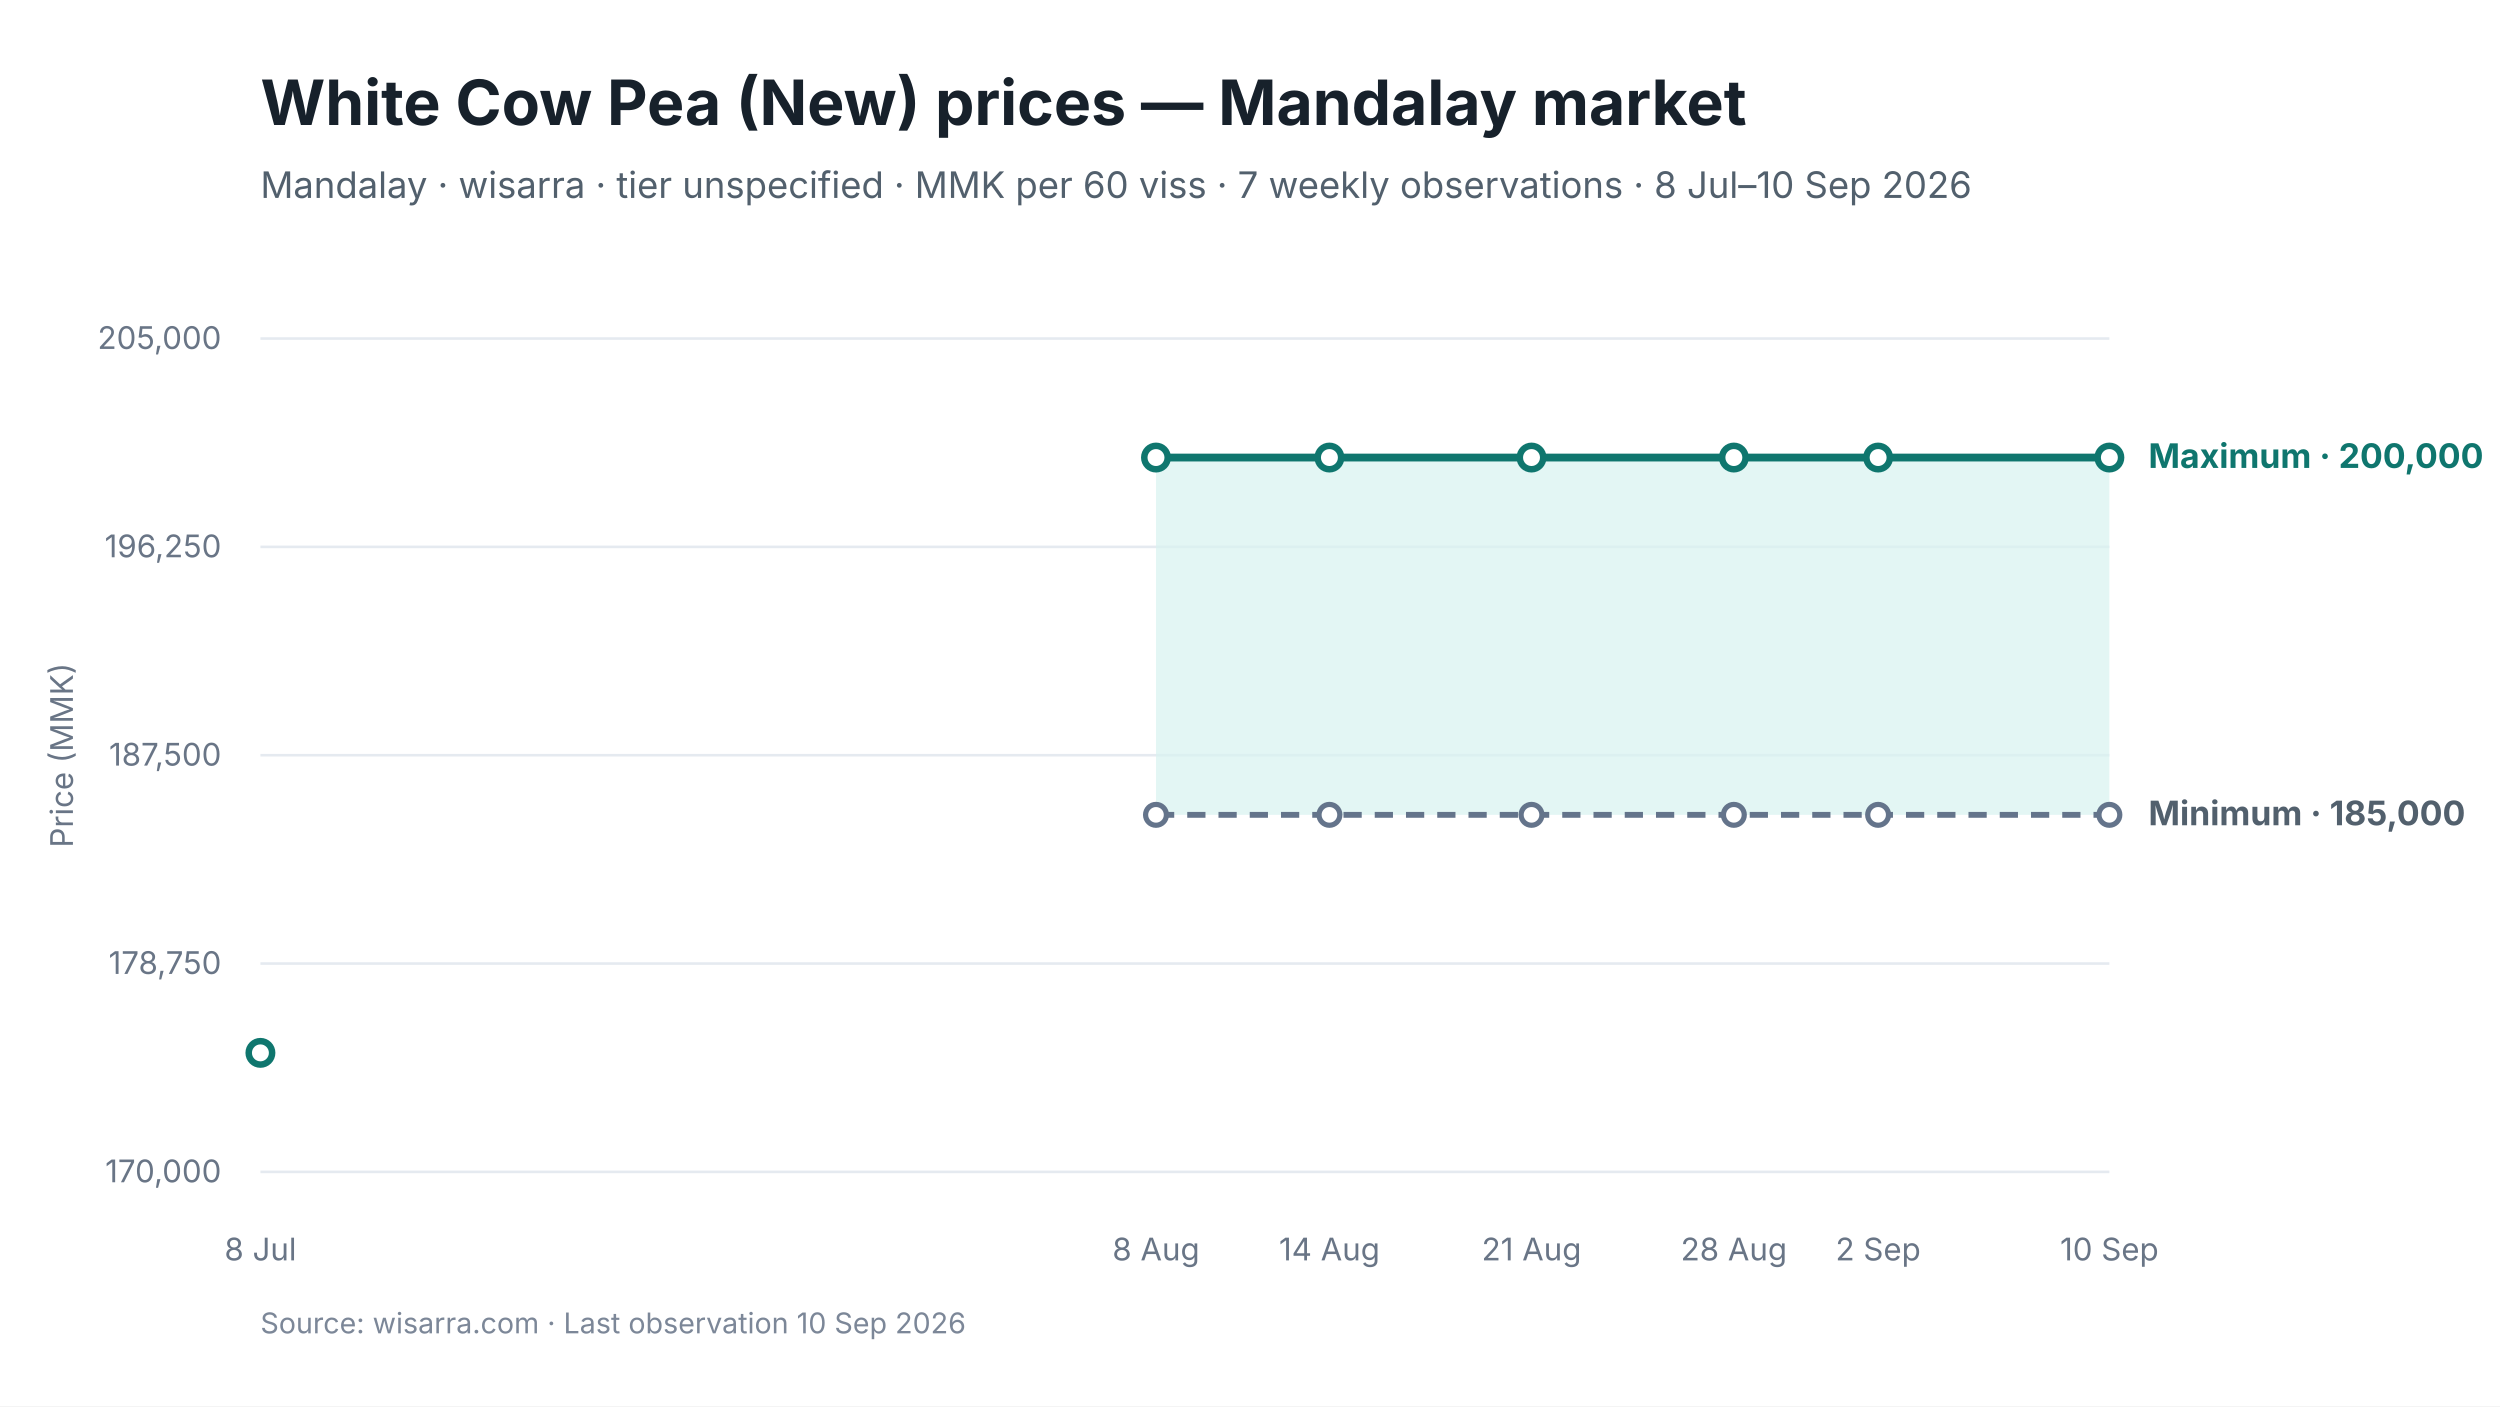
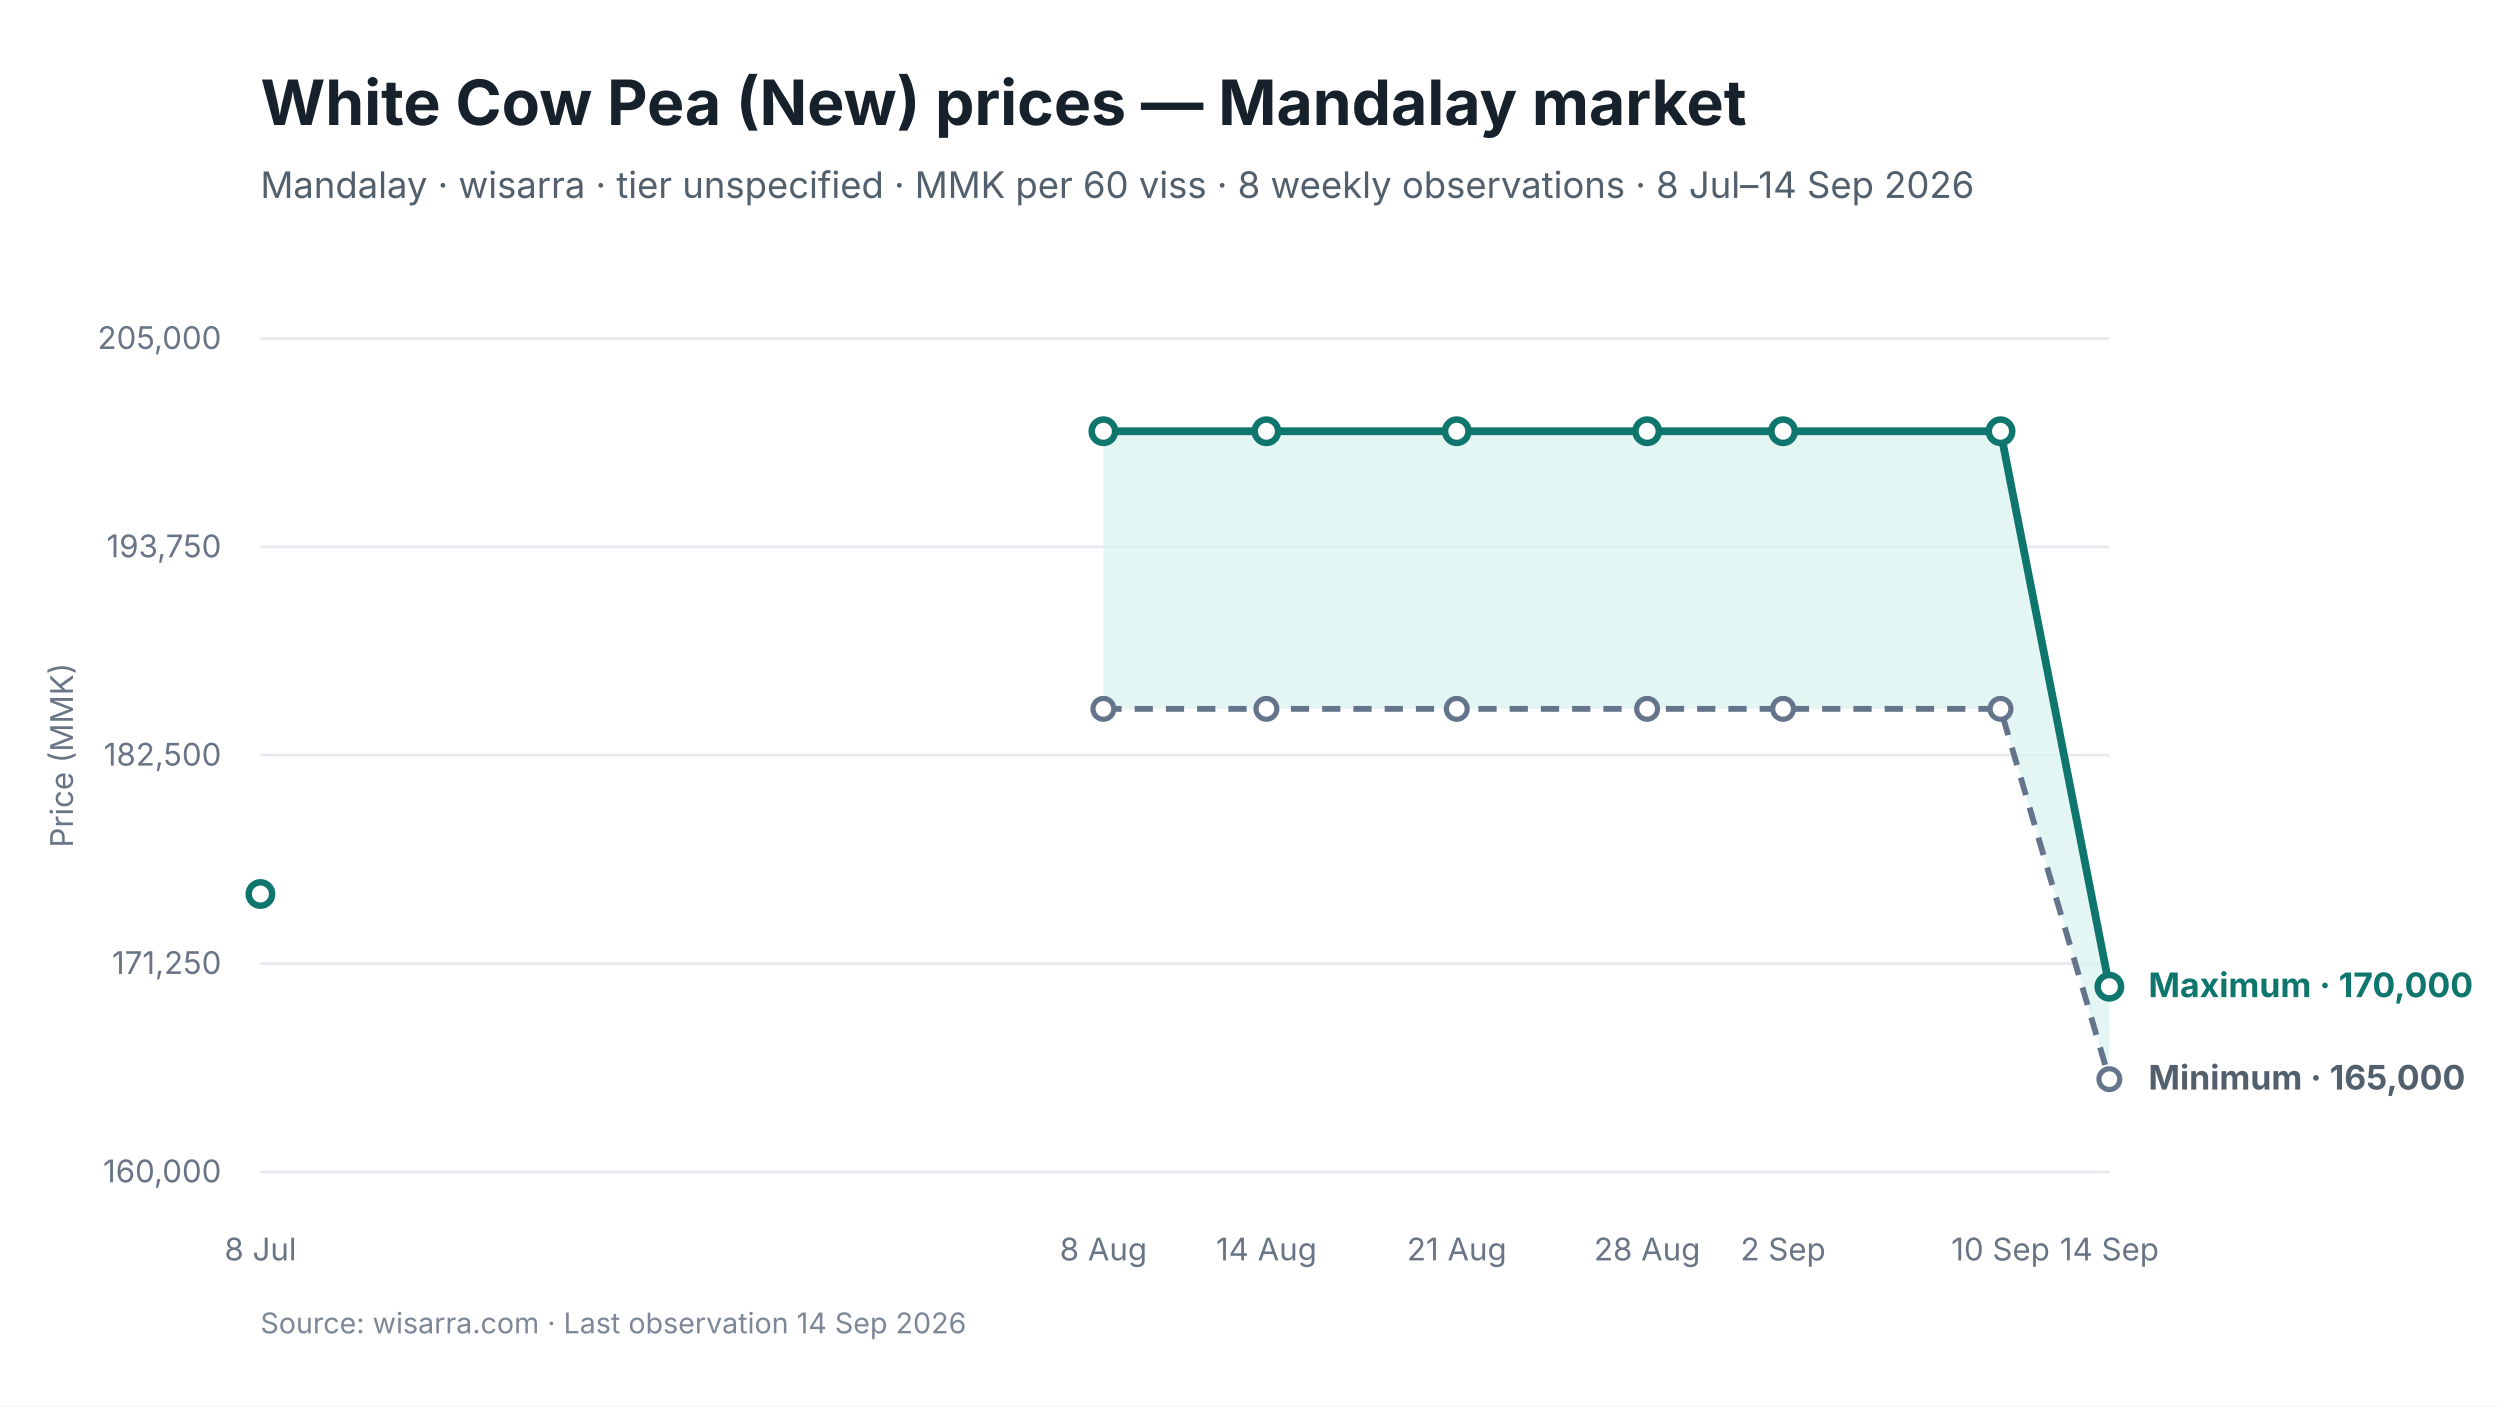
<svg xmlns="http://www.w3.org/2000/svg" viewBox="0 0 960 540" width="960" height="540" role="img" aria-labelledby="chart-title chart-desc">
  <style>
text { font-family: Inter, -apple-system, BlinkMacSystemFont, "Segoe UI", sans-serif; fill: #17212B; }
.chart-title { font-size: 24px; font-weight: 650; }
.subtitle { font-size: 14px; fill: #52606D; }
.axis { font-size: 12px; fill: #697586; }
.grid { stroke: #E5EAF0; stroke-width: 1; }
.range { fill: #D9F3F0; fill-opacity: 0.72; }
.maximum { stroke: #0F766E; stroke-width: 3; fill: none; }
.minimum { stroke: #64748B; stroke-width: 2.25; stroke-dasharray: 7 5; fill: none; }
.modal { stroke: #2563EB; stroke-width: 3; fill: none; }
.point-max { fill: #FFFFFF; stroke: #0F766E; stroke-width: 2.5; }
.point-min { fill: #FFFFFF; stroke: #64748B; stroke-width: 2; }
.point-modal { fill: #FFFFFF; stroke: #2563EB; stroke-width: 2.5; }
.direct-label { font-size: 13px; font-weight: 650; }
.maximum-label { fill: #0F766E; }
.minimum-label { fill: #52606D; }
.combined-label { fill: #334155; }
.modal-label { fill: #1D4ED8; }
.source { font-size: 11px; fill: #7C8798; }
</style>
  <rect width="960" height="540" fill="#FFFFFF" />
  <text id="chart-title" x="100" y="48" class="chart-title">White Cow Pea (New) prices — Mandalay market</text>
-   <text x="100" y="76" class="subtitle">Mandalay · wisarra · tier unspecified · MMK per 60 viss · 7 weekly observations · 8 Jul–10 Sep 2026</text>
+   <text x="100" y="76" class="subtitle">Mandalay · wisarra · tier unspecified · MMK per 60 viss · 8 weekly observations · 8 Jul–14 Sep 2026</text>
  <line x1="100" y1="130.0" x2="810" y2="130.0" class="grid" />
  <text x="85" y="134.0" text-anchor="end" class="axis">205,000</text>
  <line x1="100" y1="210.0" x2="810" y2="210.0" class="grid" />
-   <text x="85" y="214.0" text-anchor="end" class="axis">196,250</text>
+   <text x="85" y="214.0" text-anchor="end" class="axis">193,750</text>
  <line x1="100" y1="290.0" x2="810" y2="290.0" class="grid" />
-   <text x="85" y="294.0" text-anchor="end" class="axis">187,500</text>
+   <text x="85" y="294.0" text-anchor="end" class="axis">182,500</text>
  <line x1="100" y1="370.0" x2="810" y2="370.0" class="grid" />
-   <text x="85" y="374.0" text-anchor="end" class="axis">178,750</text>
+   <text x="85" y="374.0" text-anchor="end" class="axis">171,250</text>
  <line x1="100" y1="450.0" x2="810" y2="450.0" class="grid" />
-   <text x="85" y="454.0" text-anchor="end" class="axis">170,000</text>
-   <polygon points="443.9,312.9 510.5,312.9 588.1,312.9 665.8,312.9 721.2,312.9 810.0,312.9 810.0,175.7 721.2,175.7 665.8,175.7 588.1,175.7 510.5,175.7 443.9,175.7" class="range" />
-   <path d="M 443.9 312.9 L 510.5 312.9 L 588.1 312.9 L 665.8 312.9 L 721.2 312.9 L 810.0 312.9" class="minimum" />
-   <path d="M 443.9 175.7 L 510.5 175.7 L 588.1 175.7 L 665.8 175.7 L 721.2 175.7 L 810.0 175.7" class="maximum" />
-   <circle cx="443.9" cy="312.9" r="4" class="point-min" />
-   <circle cx="510.5" cy="312.9" r="4" class="point-min" />
-   <circle cx="588.1" cy="312.9" r="4" class="point-min" />
-   <circle cx="665.8" cy="312.9" r="4" class="point-min" />
-   <circle cx="721.2" cy="312.9" r="4" class="point-min" />
-   <circle cx="810.0" cy="312.9" r="4" class="point-min" />
-   <circle cx="100.0" cy="404.3" r="4.5" class="point-max" />
-   <circle cx="443.9" cy="175.7" r="4.5" class="point-max" />
-   <circle cx="510.5" cy="175.7" r="4.5" class="point-max" />
-   <circle cx="588.1" cy="175.7" r="4.5" class="point-max" />
-   <circle cx="665.8" cy="175.7" r="4.5" class="point-max" />
-   <circle cx="721.2" cy="175.7" r="4.5" class="point-max" />
-   <circle cx="810.0" cy="175.7" r="4.5" class="point-max" />
+   <text x="85" y="454.0" text-anchor="end" class="axis">160,000</text>
+   <polygon points="423.7,272.2 486.3,272.2 559.4,272.2 632.5,272.2 684.7,272.2 768.2,272.2 810.0,414.4 810.0,378.9 768.2,165.6 684.7,165.6 632.5,165.6 559.4,165.6 486.3,165.6 423.7,165.6" class="range" />
+   <path d="M 423.7 272.2 L 486.3 272.2 L 559.4 272.2 L 632.5 272.2 L 684.7 272.2 L 768.2 272.2 L 810.0 414.4" class="minimum" />
+   <path d="M 423.7 165.6 L 486.3 165.6 L 559.4 165.6 L 632.5 165.6 L 684.7 165.6 L 768.2 165.6 L 810.0 378.9" class="maximum" />
+   <circle cx="423.7" cy="272.2" r="4" class="point-min" />
+   <circle cx="486.3" cy="272.2" r="4" class="point-min" />
+   <circle cx="559.4" cy="272.2" r="4" class="point-min" />
+   <circle cx="632.5" cy="272.2" r="4" class="point-min" />
+   <circle cx="684.7" cy="272.2" r="4" class="point-min" />
+   <circle cx="768.2" cy="272.2" r="4" class="point-min" />
+   <circle cx="810.0" cy="414.4" r="4" class="point-min" />
+   <circle cx="100.0" cy="343.3" r="4.5" class="point-max" />
+   <circle cx="423.7" cy="165.6" r="4.5" class="point-max" />
+   <circle cx="486.3" cy="165.6" r="4.5" class="point-max" />
+   <circle cx="559.4" cy="165.6" r="4.5" class="point-max" />
+   <circle cx="632.5" cy="165.6" r="4.5" class="point-max" />
+   <circle cx="684.7" cy="165.6" r="4.5" class="point-max" />
+   <circle cx="768.2" cy="165.6" r="4.5" class="point-max" />
+   <circle cx="810.0" cy="378.9" r="4.5" class="point-max" />
  <text x="100.0" y="484" text-anchor="middle" class="axis">8 Jul</text>
-   <text x="443.9" y="484" text-anchor="middle" class="axis">8 Aug</text>
-   <text x="510.5" y="484" text-anchor="middle" class="axis">14 Aug</text>
-   <text x="588.1" y="484" text-anchor="middle" class="axis">21 Aug</text>
-   <text x="665.8" y="484" text-anchor="middle" class="axis">28 Aug</text>
-   <text x="721.2" y="484" text-anchor="middle" class="axis">2 Sep</text>
-   <text x="810.0" y="484" text-anchor="middle" class="axis">10 Sep</text>
-   <text x="825.0" y="179.7" class="direct-label maximum-label">Maximum · 200,000</text>
-   <text x="825.0" y="316.9" class="direct-label minimum-label">Minimum · 185,000</text>
+   <text x="423.7" y="484" text-anchor="middle" class="axis">8 Aug</text>
+   <text x="486.3" y="484" text-anchor="middle" class="axis">14 Aug</text>
+   <text x="559.4" y="484" text-anchor="middle" class="axis">21 Aug</text>
+   <text x="632.5" y="484" text-anchor="middle" class="axis">28 Aug</text>
+   <text x="684.7" y="484" text-anchor="middle" class="axis">2 Sep</text>
+   <text x="768.2" y="484" text-anchor="middle" class="axis">10 Sep</text>
+   <text x="810.0" y="484" text-anchor="middle" class="axis">14 Sep</text>
+   <text x="825.0" y="382.9" class="direct-label maximum-label">Maximum · 170,000</text>
+   <text x="825.0" y="418.4" class="direct-label minimum-label">Minimum · 165,000</text>
  <text x="28" y="290.0" text-anchor="middle" class="axis" transform="rotate(-90 28 290.0)">Price (MMK)</text>
-   <text x="100" y="512" class="source">Source: wisarra.com · Last observation 10 Sep 2026</text>
+   <text x="100" y="512" class="source">Source: wisarra.com · Last observation 14 Sep 2026</text>
</svg>
